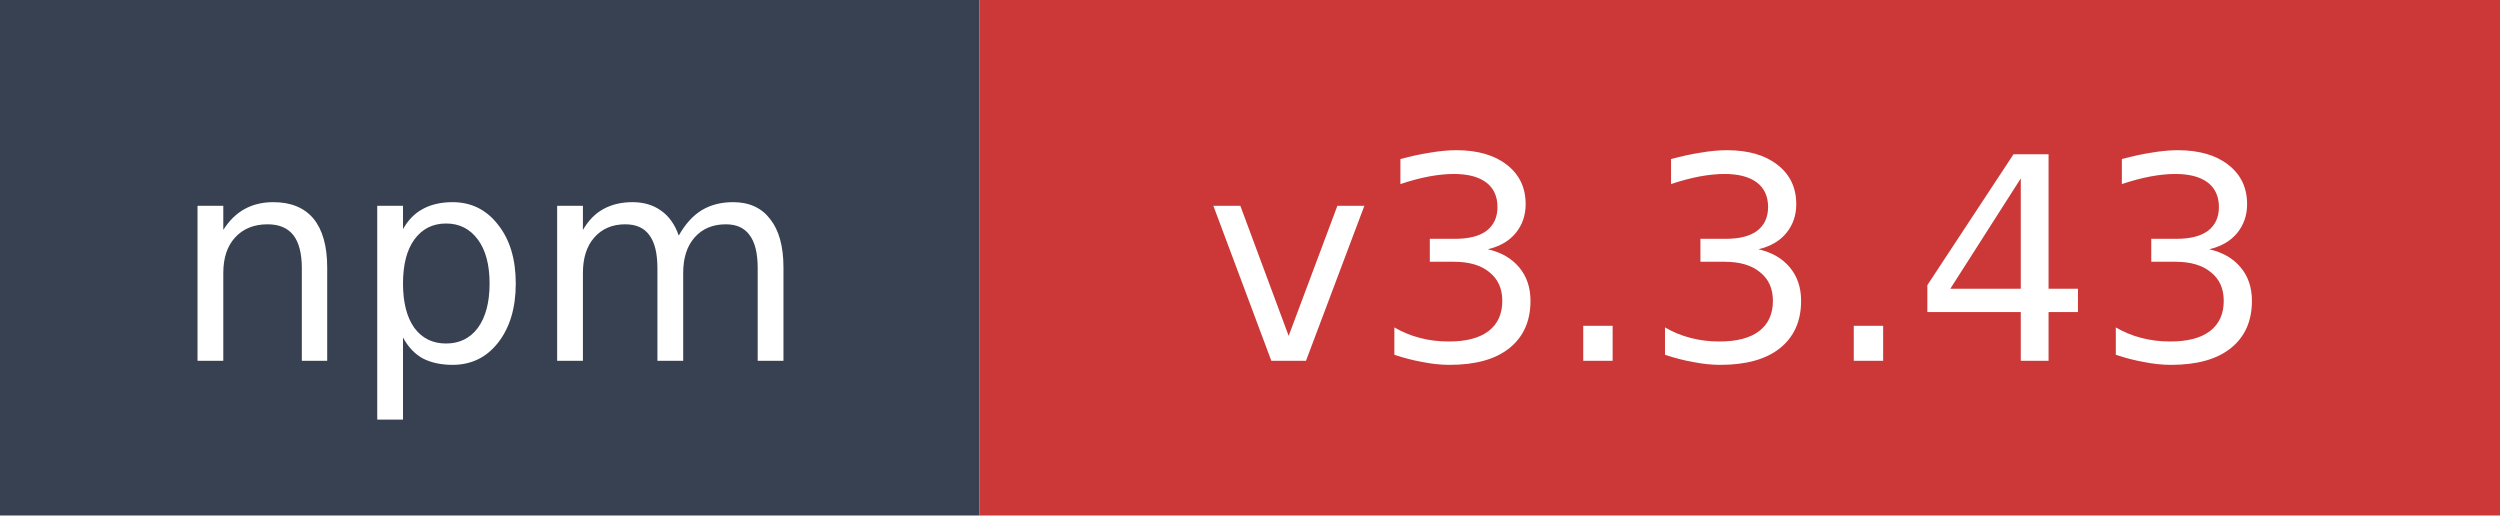
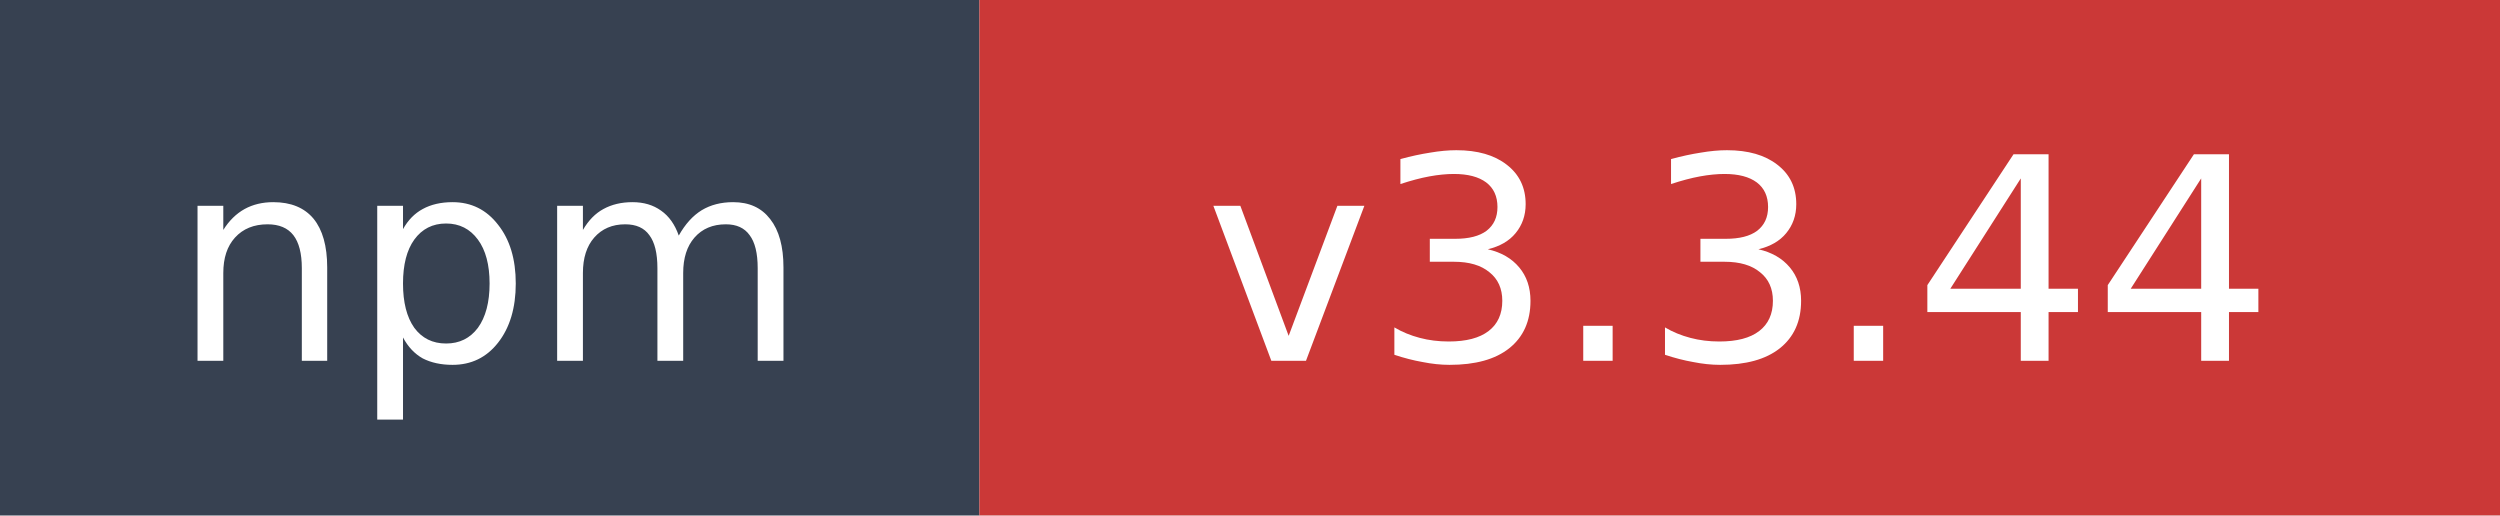
- <svg xmlns="http://www.w3.org/2000/svg" width="97" height="20" role="img" aria-label="npm: v3.3.43">
+ <svg xmlns="http://www.w3.org/2000/svg" width="97" height="20" role="img" aria-label="npm: v3.3.44">
  <rect width="38" height="20" fill="#374151" />
  <rect x="38" width="59" height="20" fill="#cb3837" />
  <text x="19" y="14" fill="#ffffff" font-family="Verdana,Geneva,DejaVu Sans,sans-serif" font-size="11" text-anchor="middle">npm</text>
-   <text x="67.5" y="14" fill="#ffffff" font-family="Verdana,Geneva,DejaVu Sans,sans-serif" font-size="11" text-anchor="middle">v3.3.43</text>
+   <text x="67.5" y="14" fill="#ffffff" font-family="Verdana,Geneva,DejaVu Sans,sans-serif" font-size="11" text-anchor="middle">v3.3.44</text>
</svg>
